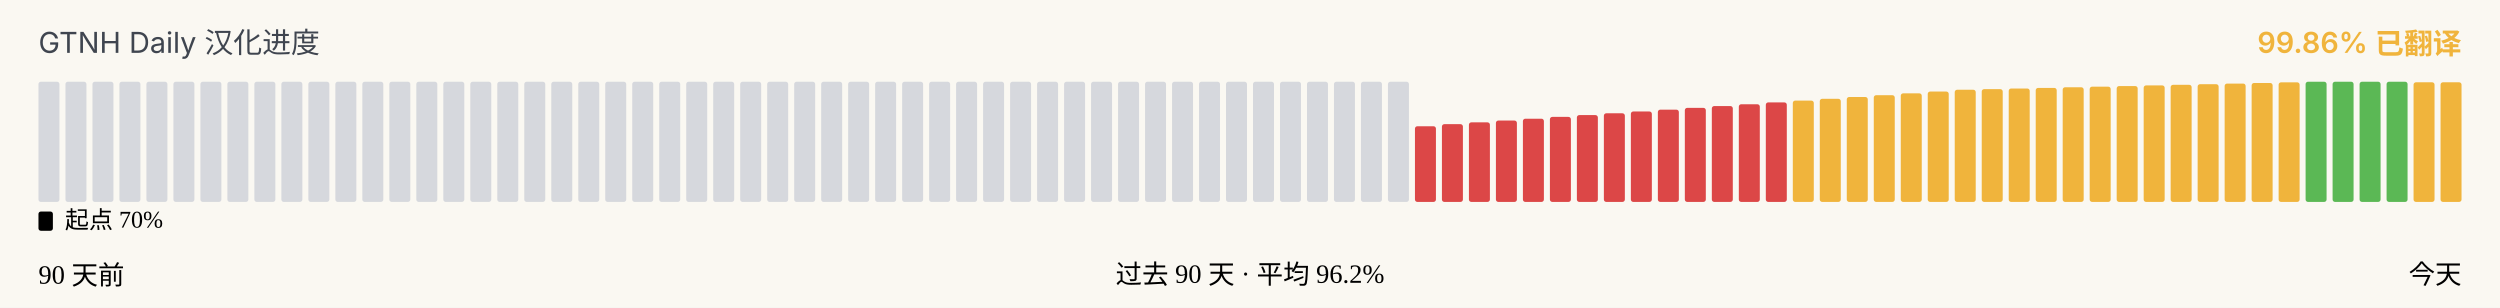
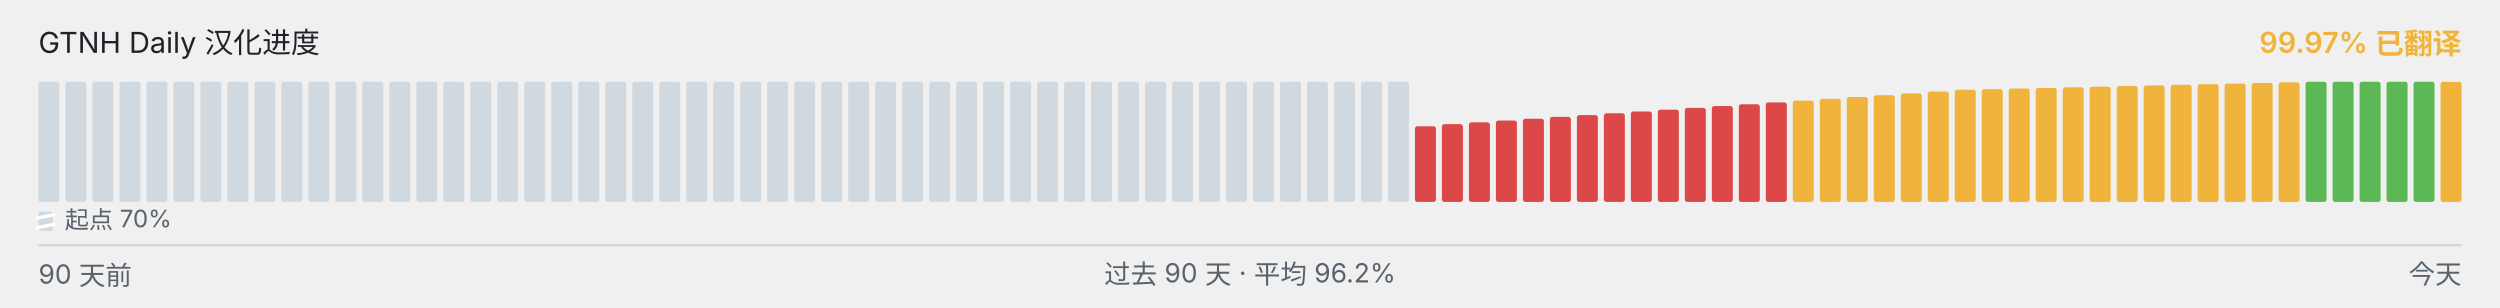
<svg xmlns="http://www.w3.org/2000/svg" viewBox="0 0 1040 128" width="1040" height="128" role="img" aria-label="GTNH Daily 汉化进度">
-   <rect x="0" y="0" width="1040" height="128" fill="#FAF8F2" />
-   <g font-family="-apple-system, BlinkMacSystemFont, &quot;Segoe UI&quot;, &quot;PingFang SC&quot;, &quot;Hiragino Sans GB&quot;, &quot;Microsoft YaHei&quot;, &quot;Source Han Sans SC&quot;, sans-serif" font-size="12">
-     <text x="16" y="22" fill="#3F454F">GTNH Daily 汉化进度</text>
-     <text x="1024" y="22" text-anchor="end" fill="#F0B43C" font-weight="600">99.86% 已翻译</text>
+   <style>
+     text { font-family: -apple-system, BlinkMacSystemFont, 'Segoe UI', 'PingFang SC', 'Hiragino Sans GB', 'Microsoft YaHei', 'Source Han Sans SC', sans-serif }
+     .text-primary { fill: #1f2328 }
+     .text-secondary { fill: #59636e }
+     .divider { stroke: #d1d9e0 }
+     .bar-nodata { fill: #d1d9e0 }
+     .break-slash { stroke: #ffffff }
+     @media (prefers-color-scheme: dark) {
+       .text-primary { fill: #f0f6fc }
+       .text-secondary { fill: #9198a1 }
+       .divider { stroke: #3d444d }
+       .bar-nodata { fill: #3d444d }
+       .break-slash { stroke: #0d1117 }
+     }
+   </style>
+   <g font-size="12">
+     <text x="16" y="22" class="text-primary">GTNH Daily 汉化进度</text>
+     <text x="1024" y="22" text-anchor="end" fill="#F0B43C" font-weight="600">99.97% 已翻译</text>
  </g>
  <g>
-     <rect x="16.00" y="34.00" width="8.73" height="50.00" rx="1" ry="1" fill="#D6D8DD" />
-     <rect x="27.23" y="34.00" width="8.73" height="50.00" rx="1" ry="1" fill="#D6D8DD" />
-     <rect x="38.46" y="34.00" width="8.73" height="50.00" rx="1" ry="1" fill="#D6D8DD" />
-     <rect x="49.68" y="34.00" width="8.73" height="50.00" rx="1" ry="1" fill="#D6D8DD" />
-     <rect x="60.91" y="34.00" width="8.73" height="50.00" rx="1" ry="1" fill="#D6D8DD" />
-     <rect x="72.14" y="34.00" width="8.73" height="50.00" rx="1" ry="1" fill="#D6D8DD" />
-     <rect x="83.37" y="34.00" width="8.73" height="50.00" rx="1" ry="1" fill="#D6D8DD" />
-     <rect x="94.59" y="34.00" width="8.73" height="50.00" rx="1" ry="1" fill="#D6D8DD" />
-     <rect x="105.82" y="34.00" width="8.73" height="50.00" rx="1" ry="1" fill="#D6D8DD" />
-     <rect x="117.05" y="34.00" width="8.73" height="50.00" rx="1" ry="1" fill="#D6D8DD" />
-     <rect x="128.28" y="34.00" width="8.73" height="50.00" rx="1" ry="1" fill="#D6D8DD" />
-     <rect x="139.51" y="34.00" width="8.73" height="50.00" rx="1" ry="1" fill="#D6D8DD" />
-     <rect x="150.73" y="34.00" width="8.73" height="50.00" rx="1" ry="1" fill="#D6D8DD" />
-     <rect x="161.96" y="34.00" width="8.73" height="50.00" rx="1" ry="1" fill="#D6D8DD" />
-     <rect x="173.19" y="34.00" width="8.73" height="50.00" rx="1" ry="1" fill="#D6D8DD" />
-     <rect x="184.42" y="34.00" width="8.73" height="50.00" rx="1" ry="1" fill="#D6D8DD" />
-     <rect x="195.64" y="34.00" width="8.73" height="50.00" rx="1" ry="1" fill="#D6D8DD" />
-     <rect x="206.87" y="34.00" width="8.73" height="50.00" rx="1" ry="1" fill="#D6D8DD" />
-     <rect x="218.10" y="34.00" width="8.73" height="50.00" rx="1" ry="1" fill="#D6D8DD" />
-     <rect x="229.33" y="34.00" width="8.73" height="50.00" rx="1" ry="1" fill="#D6D8DD" />
-     <rect x="240.56" y="34.00" width="8.73" height="50.00" rx="1" ry="1" fill="#D6D8DD" />
-     <rect x="251.78" y="34.00" width="8.73" height="50.00" rx="1" ry="1" fill="#D6D8DD" />
-     <rect x="263.01" y="34.00" width="8.73" height="50.00" rx="1" ry="1" fill="#D6D8DD" />
-     <rect x="274.24" y="34.00" width="8.73" height="50.00" rx="1" ry="1" fill="#D6D8DD" />
-     <rect x="285.47" y="34.00" width="8.73" height="50.00" rx="1" ry="1" fill="#D6D8DD" />
-     <rect x="296.69" y="34.00" width="8.73" height="50.00" rx="1" ry="1" fill="#D6D8DD" />
-     <rect x="307.92" y="34.00" width="8.73" height="50.00" rx="1" ry="1" fill="#D6D8DD" />
-     <rect x="319.15" y="34.00" width="8.73" height="50.00" rx="1" ry="1" fill="#D6D8DD" />
-     <rect x="330.38" y="34.00" width="8.73" height="50.00" rx="1" ry="1" fill="#D6D8DD" />
-     <rect x="341.61" y="34.00" width="8.73" height="50.00" rx="1" ry="1" fill="#D6D8DD" />
-     <rect x="352.83" y="34.00" width="8.73" height="50.00" rx="1" ry="1" fill="#D6D8DD" />
-     <rect x="364.06" y="34.00" width="8.73" height="50.00" rx="1" ry="1" fill="#D6D8DD" />
-     <rect x="375.29" y="34.00" width="8.73" height="50.00" rx="1" ry="1" fill="#D6D8DD" />
-     <rect x="386.52" y="34.00" width="8.73" height="50.00" rx="1" ry="1" fill="#D6D8DD" />
-     <rect x="397.74" y="34.00" width="8.73" height="50.00" rx="1" ry="1" fill="#D6D8DD" />
-     <rect x="408.97" y="34.00" width="8.73" height="50.00" rx="1" ry="1" fill="#D6D8DD" />
-     <rect x="420.20" y="34.00" width="8.73" height="50.00" rx="1" ry="1" fill="#D6D8DD" />
-     <rect x="431.43" y="34.00" width="8.73" height="50.00" rx="1" ry="1" fill="#D6D8DD" />
-     <rect x="442.66" y="34.00" width="8.73" height="50.00" rx="1" ry="1" fill="#D6D8DD" />
-     <rect x="453.88" y="34.00" width="8.73" height="50.00" rx="1" ry="1" fill="#D6D8DD" />
-     <rect x="465.11" y="34.00" width="8.73" height="50.00" rx="1" ry="1" fill="#D6D8DD" />
-     <rect x="476.34" y="34.00" width="8.73" height="50.00" rx="1" ry="1" fill="#D6D8DD" />
-     <rect x="487.57" y="34.00" width="8.73" height="50.00" rx="1" ry="1" fill="#D6D8DD" />
-     <rect x="498.79" y="34.00" width="8.73" height="50.00" rx="1" ry="1" fill="#D6D8DD" />
-     <rect x="510.02" y="34.00" width="8.73" height="50.00" rx="1" ry="1" fill="#D6D8DD" />
-     <rect x="521.25" y="34.00" width="8.73" height="50.00" rx="1" ry="1" fill="#D6D8DD" />
-     <rect x="532.48" y="34.00" width="8.73" height="50.00" rx="1" ry="1" fill="#D6D8DD" />
-     <rect x="543.71" y="34.00" width="8.73" height="50.00" rx="1" ry="1" fill="#D6D8DD" />
-     <rect x="554.93" y="34.00" width="8.73" height="50.00" rx="1" ry="1" fill="#D6D8DD" />
-     <rect x="566.16" y="34.00" width="8.73" height="50.00" rx="1" ry="1" fill="#D6D8DD" />
-     <rect x="577.39" y="34.00" width="8.73" height="50.00" rx="1" ry="1" fill="#D6D8DD" />
+     <rect x="16.00" y="34.00" width="8.73" height="50.00" rx="1" ry="1" class="bar-nodata" />
+     <rect x="27.23" y="34.00" width="8.73" height="50.00" rx="1" ry="1" class="bar-nodata" />
+     <rect x="38.46" y="34.00" width="8.73" height="50.00" rx="1" ry="1" class="bar-nodata" />
+     <rect x="49.68" y="34.00" width="8.73" height="50.00" rx="1" ry="1" class="bar-nodata" />
+     <rect x="60.91" y="34.00" width="8.73" height="50.00" rx="1" ry="1" class="bar-nodata" />
+     <rect x="72.14" y="34.00" width="8.73" height="50.00" rx="1" ry="1" class="bar-nodata" />
+     <rect x="83.37" y="34.00" width="8.73" height="50.00" rx="1" ry="1" class="bar-nodata" />
+     <rect x="94.59" y="34.00" width="8.73" height="50.00" rx="1" ry="1" class="bar-nodata" />
+     <rect x="105.82" y="34.00" width="8.73" height="50.00" rx="1" ry="1" class="bar-nodata" />
+     <rect x="117.05" y="34.00" width="8.73" height="50.00" rx="1" ry="1" class="bar-nodata" />
+     <rect x="128.28" y="34.00" width="8.73" height="50.00" rx="1" ry="1" class="bar-nodata" />
+     <rect x="139.51" y="34.00" width="8.73" height="50.00" rx="1" ry="1" class="bar-nodata" />
+     <rect x="150.73" y="34.00" width="8.73" height="50.00" rx="1" ry="1" class="bar-nodata" />
+     <rect x="161.96" y="34.00" width="8.73" height="50.00" rx="1" ry="1" class="bar-nodata" />
+     <rect x="173.19" y="34.00" width="8.73" height="50.00" rx="1" ry="1" class="bar-nodata" />
+     <rect x="184.42" y="34.00" width="8.73" height="50.00" rx="1" ry="1" class="bar-nodata" />
+     <rect x="195.64" y="34.00" width="8.73" height="50.00" rx="1" ry="1" class="bar-nodata" />
+     <rect x="206.87" y="34.00" width="8.73" height="50.00" rx="1" ry="1" class="bar-nodata" />
+     <rect x="218.10" y="34.00" width="8.73" height="50.00" rx="1" ry="1" class="bar-nodata" />
+     <rect x="229.33" y="34.00" width="8.73" height="50.00" rx="1" ry="1" class="bar-nodata" />
+     <rect x="240.56" y="34.00" width="8.73" height="50.00" rx="1" ry="1" class="bar-nodata" />
+     <rect x="251.78" y="34.00" width="8.73" height="50.00" rx="1" ry="1" class="bar-nodata" />
+     <rect x="263.01" y="34.00" width="8.73" height="50.00" rx="1" ry="1" class="bar-nodata" />
+     <rect x="274.24" y="34.00" width="8.73" height="50.00" rx="1" ry="1" class="bar-nodata" />
+     <rect x="285.47" y="34.00" width="8.73" height="50.00" rx="1" ry="1" class="bar-nodata" />
+     <rect x="296.69" y="34.00" width="8.73" height="50.00" rx="1" ry="1" class="bar-nodata" />
+     <rect x="307.92" y="34.00" width="8.73" height="50.00" rx="1" ry="1" class="bar-nodata" />
+     <rect x="319.15" y="34.00" width="8.73" height="50.00" rx="1" ry="1" class="bar-nodata" />
+     <rect x="330.38" y="34.00" width="8.73" height="50.00" rx="1" ry="1" class="bar-nodata" />
+     <rect x="341.61" y="34.00" width="8.73" height="50.00" rx="1" ry="1" class="bar-nodata" />
+     <rect x="352.83" y="34.00" width="8.73" height="50.00" rx="1" ry="1" class="bar-nodata" />
+     <rect x="364.06" y="34.00" width="8.73" height="50.00" rx="1" ry="1" class="bar-nodata" />
+     <rect x="375.29" y="34.00" width="8.73" height="50.00" rx="1" ry="1" class="bar-nodata" />
+     <rect x="386.52" y="34.00" width="8.73" height="50.00" rx="1" ry="1" class="bar-nodata" />
+     <rect x="397.74" y="34.00" width="8.73" height="50.00" rx="1" ry="1" class="bar-nodata" />
+     <rect x="408.97" y="34.00" width="8.73" height="50.00" rx="1" ry="1" class="bar-nodata" />
+     <rect x="420.20" y="34.00" width="8.73" height="50.00" rx="1" ry="1" class="bar-nodata" />
+     <rect x="431.43" y="34.00" width="8.73" height="50.00" rx="1" ry="1" class="bar-nodata" />
+     <rect x="442.66" y="34.00" width="8.73" height="50.00" rx="1" ry="1" class="bar-nodata" />
+     <rect x="453.88" y="34.00" width="8.73" height="50.00" rx="1" ry="1" class="bar-nodata" />
+     <rect x="465.11" y="34.00" width="8.73" height="50.00" rx="1" ry="1" class="bar-nodata" />
+     <rect x="476.34" y="34.00" width="8.73" height="50.00" rx="1" ry="1" class="bar-nodata" />
+     <rect x="487.57" y="34.00" width="8.73" height="50.00" rx="1" ry="1" class="bar-nodata" />
+     <rect x="498.79" y="34.00" width="8.73" height="50.00" rx="1" ry="1" class="bar-nodata" />
+     <rect x="510.02" y="34.00" width="8.73" height="50.00" rx="1" ry="1" class="bar-nodata" />
+     <rect x="521.25" y="34.00" width="8.73" height="50.00" rx="1" ry="1" class="bar-nodata" />
+     <rect x="532.48" y="34.00" width="8.73" height="50.00" rx="1" ry="1" class="bar-nodata" />
+     <rect x="543.71" y="34.00" width="8.73" height="50.00" rx="1" ry="1" class="bar-nodata" />
+     <rect x="554.93" y="34.00" width="8.73" height="50.00" rx="1" ry="1" class="bar-nodata" />
+     <rect x="566.16" y="34.00" width="8.73" height="50.00" rx="1" ry="1" class="bar-nodata" />
+     <rect x="577.39" y="34.00" width="8.73" height="50.00" rx="1" ry="1" class="bar-nodata" />
    <rect x="588.62" y="52.52" width="8.73" height="31.48" rx="1" ry="1" fill="#DC4747" />
    <rect x="599.84" y="51.65" width="8.73" height="32.35" rx="1" ry="1" fill="#DC4747" />
    <rect x="611.07" y="50.90" width="8.73" height="33.10" rx="1" ry="1" fill="#DC4747" />
    <rect x="622.30" y="50.15" width="8.73" height="33.85" rx="1" ry="1" fill="#DC4747" />
    <rect x="633.53" y="49.38" width="8.73" height="34.62" rx="1" ry="1" fill="#DC4747" />
    <rect x="644.76" y="48.63" width="8.73" height="35.37" rx="1" ry="1" fill="#DC4747" />
    <rect x="655.98" y="47.88" width="8.73" height="36.12" rx="1" ry="1" fill="#DC4747" />
    <rect x="667.21" y="47.13" width="8.73" height="36.87" rx="1" ry="1" fill="#DC4747" />
    <rect x="678.44" y="46.38" width="8.73" height="37.62" rx="1" ry="1" fill="#DC4747" />
    <rect x="689.67" y="45.62" width="8.73" height="38.38" rx="1" ry="1" fill="#DC4747" />
    <rect x="700.89" y="44.87" width="8.73" height="39.13" rx="1" ry="1" fill="#DC4747" />
    <rect x="712.12" y="44.12" width="8.73" height="39.88" rx="1" ry="1" fill="#DC4747" />
    <rect x="723.35" y="43.37" width="8.73" height="40.63" rx="1" ry="1" fill="#DC4747" />
    <rect x="734.58" y="42.60" width="8.73" height="41.40" rx="1" ry="1" fill="#DC4747" />
    <rect x="745.81" y="41.85" width="8.73" height="42.15" rx="1" ry="1" fill="#F0B43C" />
    <rect x="757.03" y="41.10" width="8.73" height="42.90" rx="1" ry="1" fill="#F0B43C" />
    <rect x="768.26" y="40.35" width="8.73" height="43.65" rx="1" ry="1" fill="#F0B43C" />
    <rect x="779.49" y="39.60" width="8.73" height="44.40" rx="1" ry="1" fill="#F0B43C" />
    <rect x="790.72" y="38.83" width="8.73" height="45.17" rx="1" ry="1" fill="#F0B43C" />
    <rect x="801.94" y="38.08" width="8.73" height="45.92" rx="1" ry="1" fill="#F0B43C" />
    <rect x="813.17" y="37.33" width="8.73" height="46.67" rx="1" ry="1" fill="#F0B43C" />
    <rect x="824.40" y="37.08" width="8.73" height="46.92" rx="1" ry="1" fill="#F0B43C" />
    <rect x="835.63" y="36.82" width="8.73" height="47.18" rx="1" ry="1" fill="#F0B43C" />
    <rect x="846.86" y="36.57" width="8.73" height="47.43" rx="1" ry="1" fill="#F0B43C" />
    <rect x="858.08" y="36.30" width="8.73" height="47.70" rx="1" ry="1" fill="#F0B43C" />
    <rect x="869.31" y="36.05" width="8.73" height="47.95" rx="1" ry="1" fill="#F0B43C" />
    <rect x="880.54" y="35.80" width="8.73" height="48.20" rx="1" ry="1" fill="#F0B43C" />
    <rect x="891.77" y="35.53" width="8.73" height="48.47" rx="1" ry="1" fill="#F0B43C" />
    <rect x="902.99" y="35.28" width="8.73" height="48.72" rx="1" ry="1" fill="#F0B43C" />
    <rect x="914.22" y="35.03" width="8.73" height="48.97" rx="1" ry="1" fill="#F0B43C" />
    <rect x="925.45" y="34.77" width="8.73" height="49.23" rx="1" ry="1" fill="#F0B43C" />
    <rect x="936.68" y="34.52" width="8.73" height="49.48" rx="1" ry="1" fill="#F0B43C" />
    <rect x="947.91" y="34.25" width="8.73" height="49.75" rx="1" ry="1" fill="#F0B43C" />
    <rect x="959.13" y="34.00" width="8.73" height="50.00" rx="1" ry="1" fill="#5BB855" />
    <rect x="970.36" y="34.00" width="8.73" height="50.00" rx="1" ry="1" fill="#5BB855" />
    <rect x="981.59" y="34.00" width="8.73" height="50.00" rx="1" ry="1" fill="#5BB855" />
    <rect x="992.82" y="34.00" width="8.73" height="50.00" rx="1" ry="1" fill="#5BB855" />
-     <rect x="1004.04" y="34.23" width="8.73" height="49.77" rx="1" ry="1" fill="#F0B43C" />
-     <rect x="1015.27" y="34.23" width="8.73" height="49.77" rx="1" ry="1" fill="#F0B43C" />
+     <rect x="1004.04" y="34.00" width="8.73" height="50.00" rx="1" ry="1" fill="#5BB855" />
+     <rect x="1015.27" y="34.05" width="8.73" height="49.95" rx="1" ry="1" fill="#F0B43C" />
  </g>
  <g aria-hidden="true">
    <rect x="16" y="88" width="6" height="8" rx="1" class="bar-nodata" />
    <line x1="15" y1="90.80" x2="23" y2="89.20" class="break-slash" stroke-width="1.4" />
    <line x1="15" y1="94.80" x2="23" y2="93.20" class="break-slash" stroke-width="1.4" />
    <text x="27" y="95" font-size="10" class="text-secondary">起点 70%</text>
  </g>
  <line x1="16" x2="1024" y1="102" y2="102" class="divider" stroke-width="1" />
  <g font-size="11" class="text-secondary">
    <text x="16" y="118">90 天前</text>
    <text x="520" y="118" text-anchor="middle">过去 90 天 · 平均 96.2%</text>
    <text x="1024" y="118" text-anchor="end">今天</text>
  </g>
</svg>
